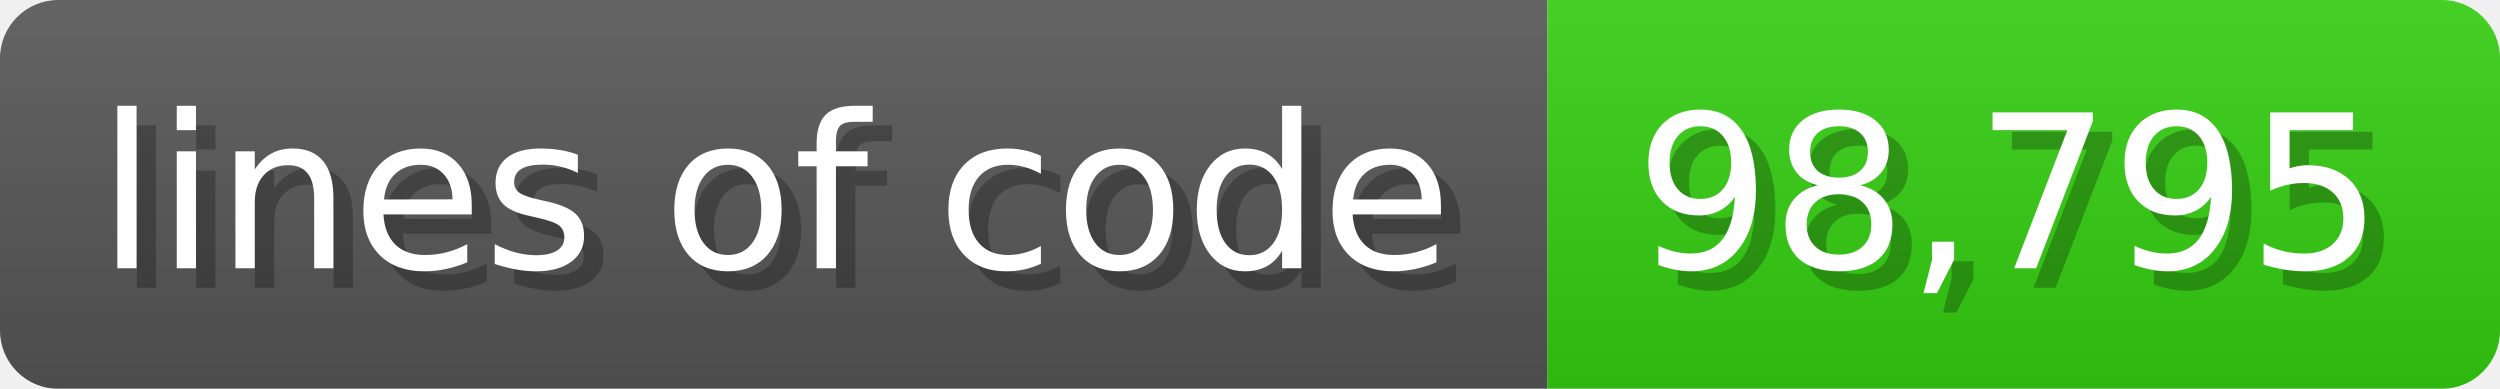
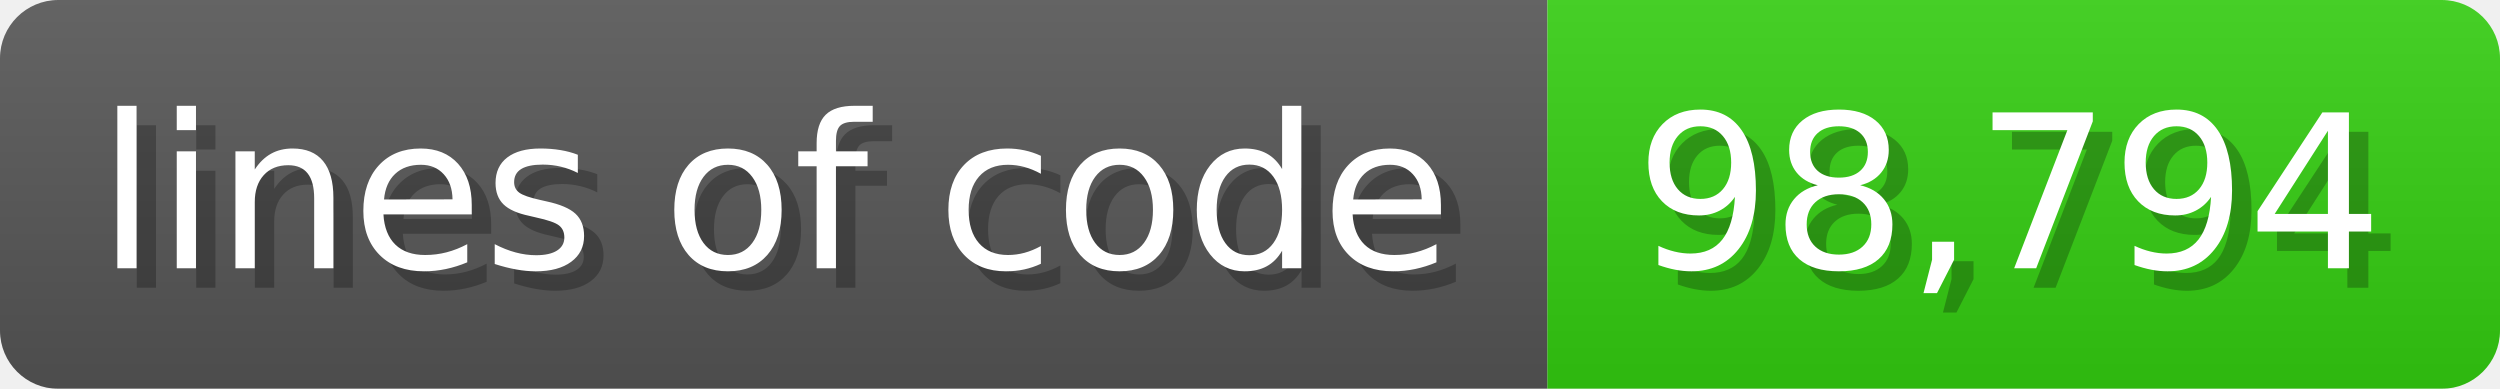
<svg xmlns="http://www.w3.org/2000/svg" width="128.6" height="20" viewBox="0 0 1286 200">
  <linearGradient id="a" x2="0" y2="100%">
    <stop offset="0" stop-opacity=".1" stop-color="#EEE" />
    <stop offset="1" stop-opacity=".1" />
  </linearGradient>
  <mask id="m">
    <rect width="1286" height="200" rx="30" fill="#FFF" />
  </mask>
  <g mask="url(#m)">
    <rect width="796" height="200" fill="#555" />
    <rect width="490" height="200" fill="#3C1" x="796" />
    <rect width="1286" height="200" fill="url(#a)" />
  </g>
  <g fill="#fff" text-anchor="start" font-family="Verdana,DejaVu Sans,sans-serif" font-size="110">
    <text x="60" y="148" textLength="696" fill="#000" opacity="0.25">lines of code</text>
    <text x="50" y="138" textLength="696">lines of code</text>
-     <text x="851" y="148" textLength="390" fill="#000" opacity="0.25">98,795</text>
-     <text x="841" y="138" textLength="390">98,795</text>
+     <text x="851" y="148" textLength="390" fill="#000" opacity="0.25">98,794</text>
+     <text x="841" y="138" textLength="390">98,794</text>
  </g>
</svg>
